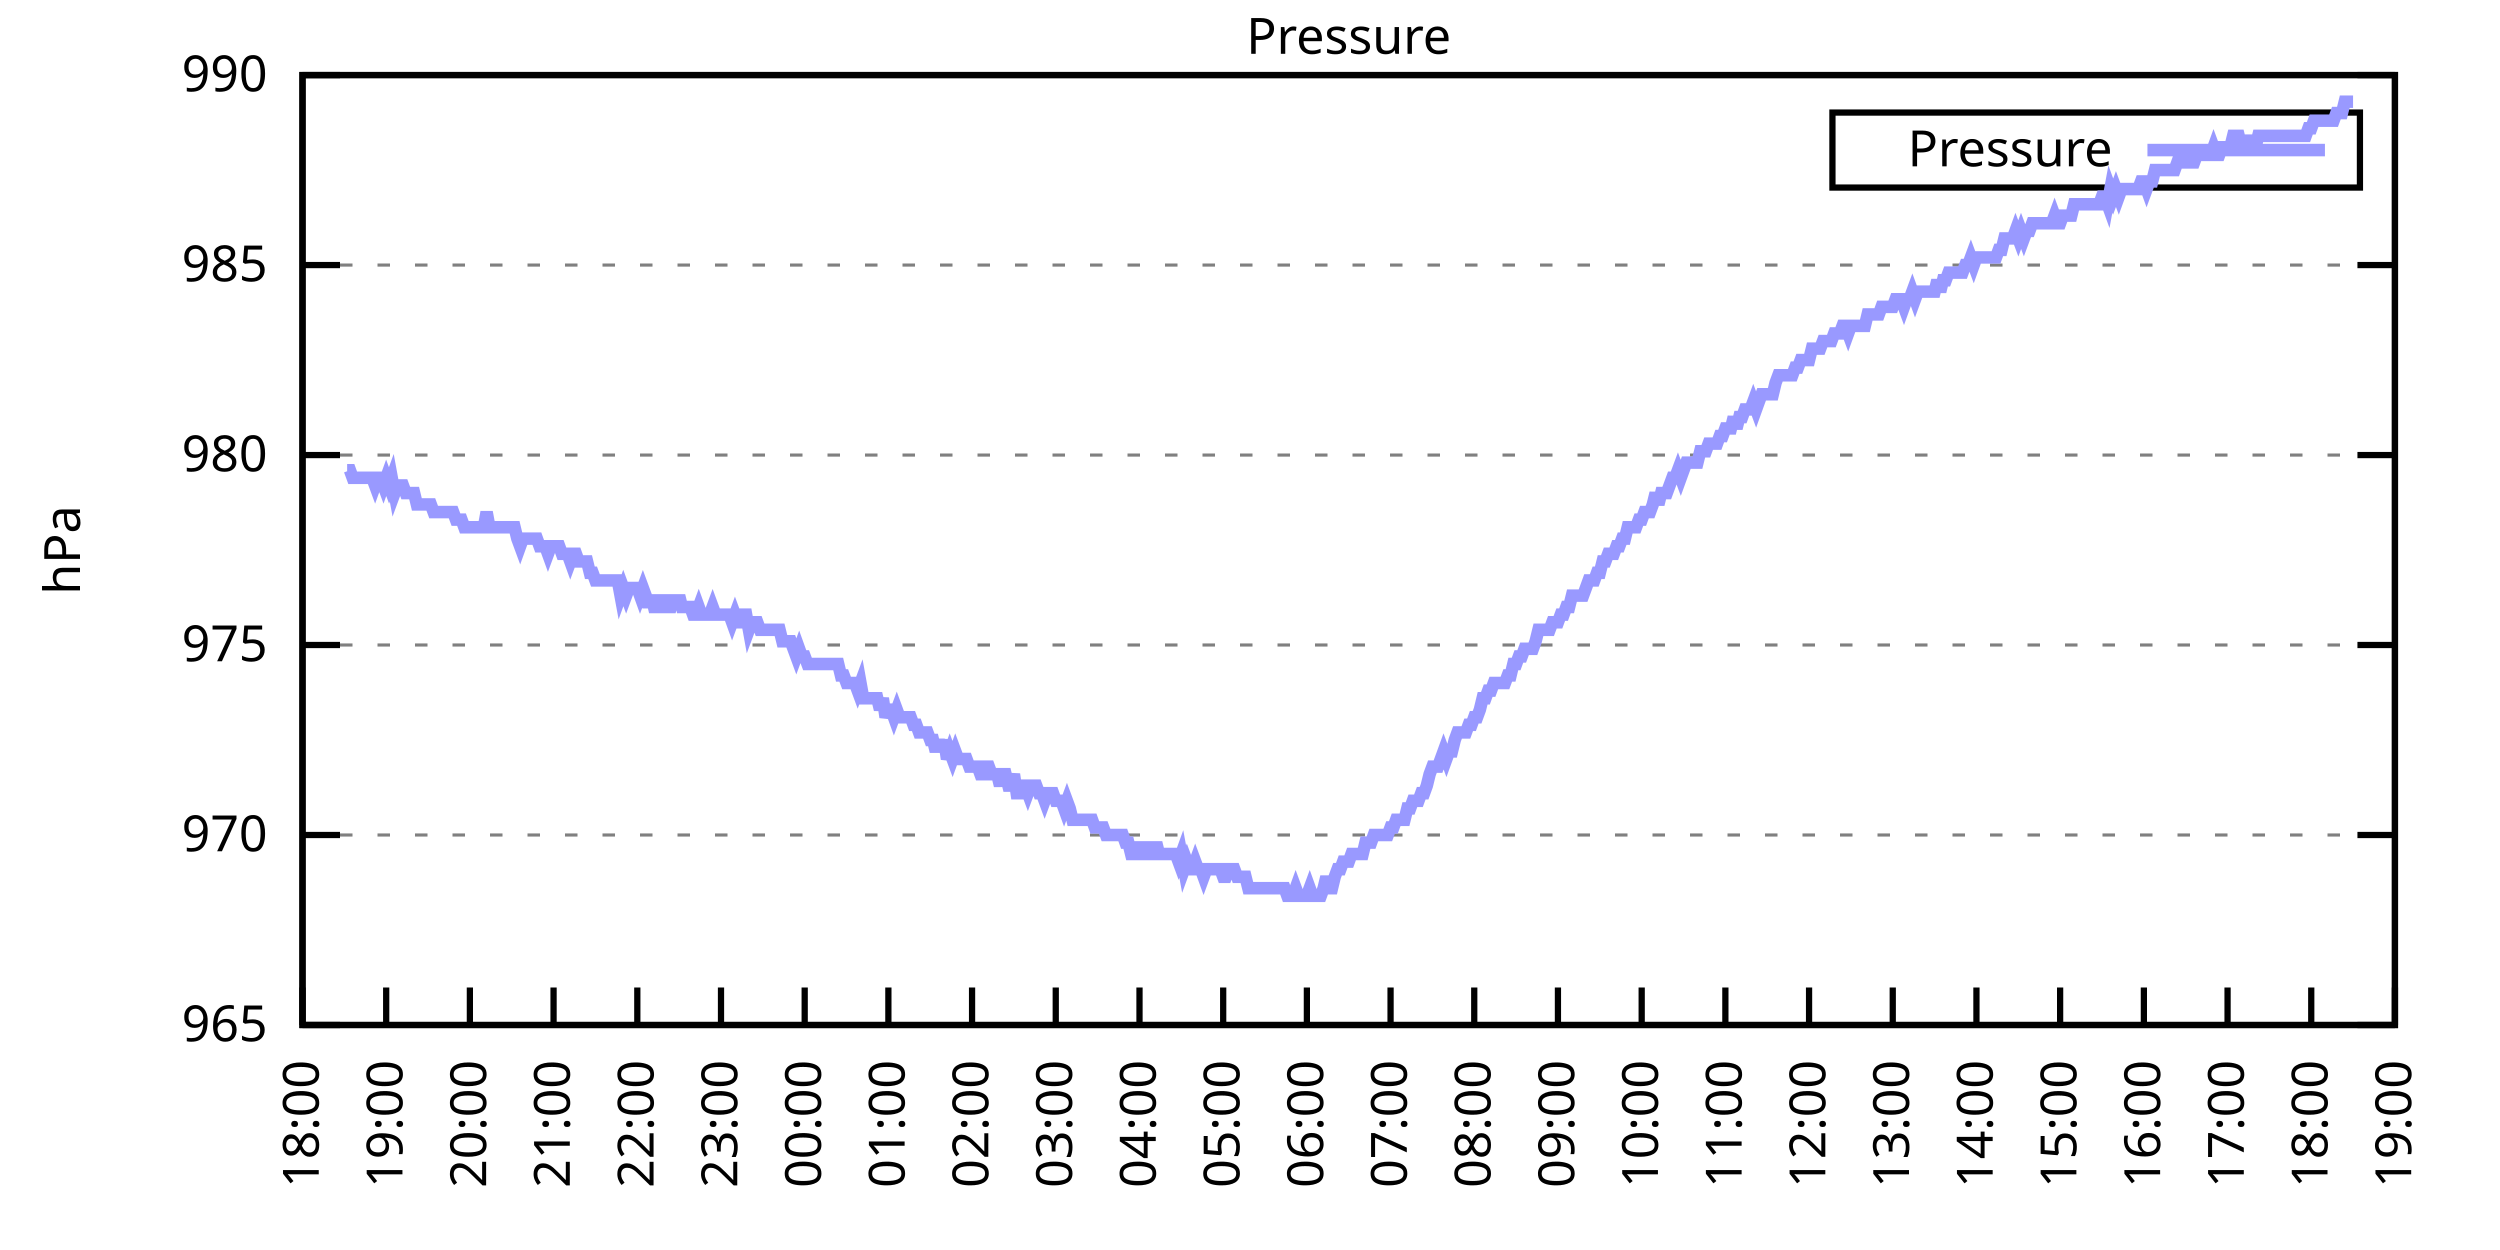
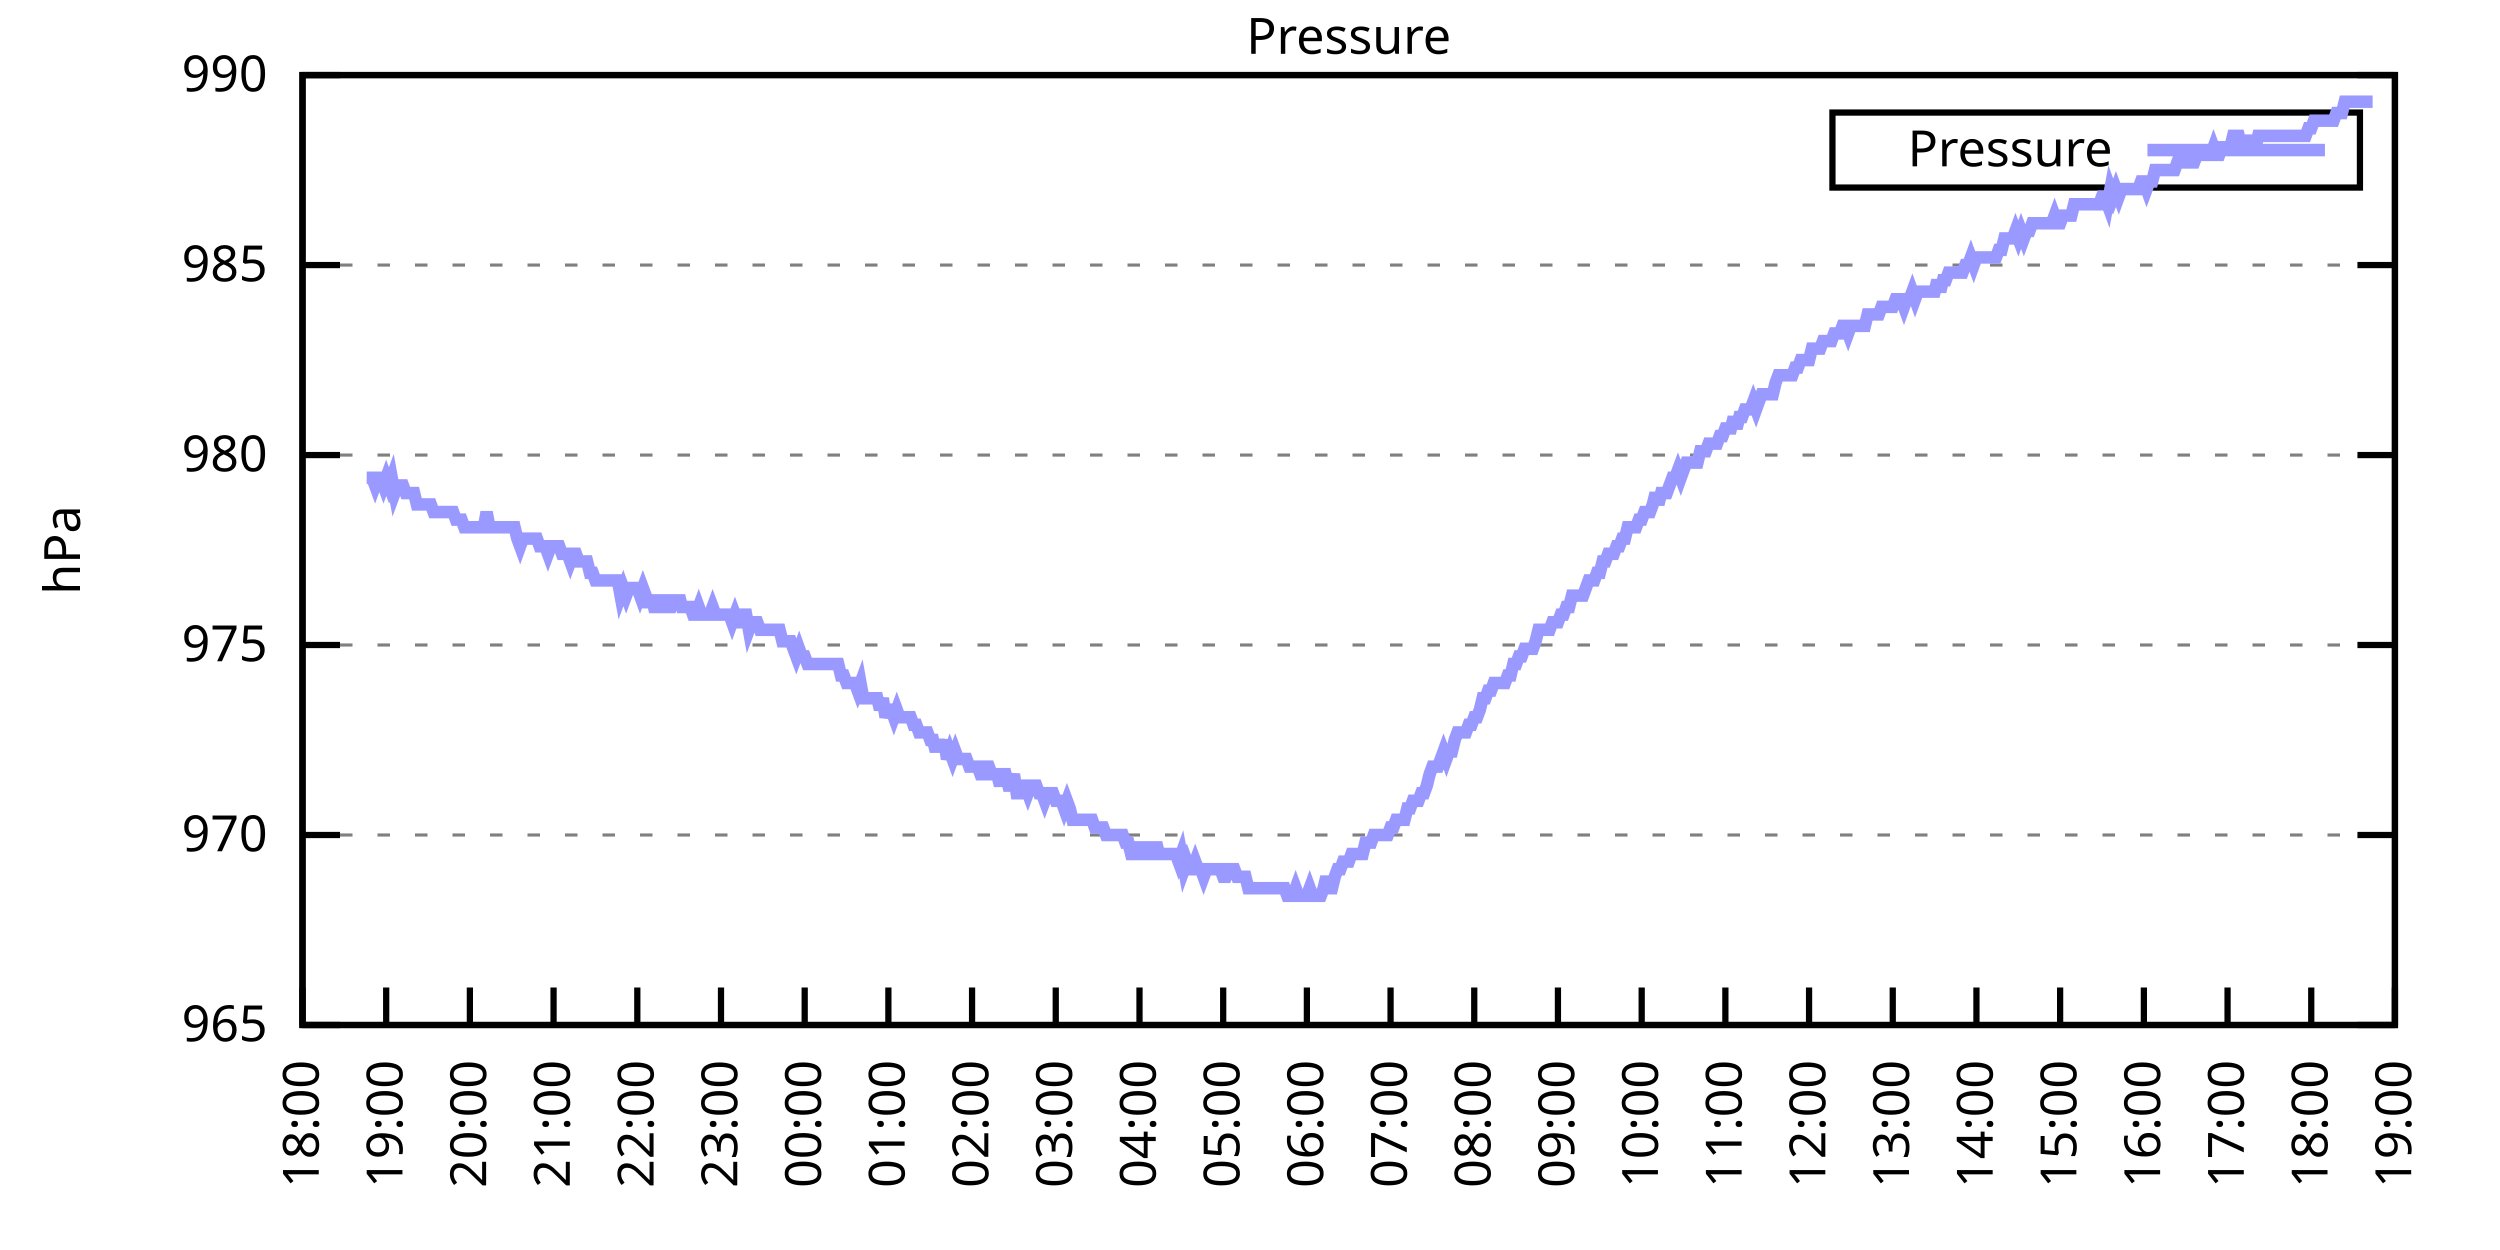
<svg xmlns="http://www.w3.org/2000/svg" xmlns:xlink="http://www.w3.org/1999/xlink" width="400" height="200" viewBox="0 0 400 200">
  <g id="gnuplot_canvas">
    <rect x="0" y="0" width="400" height="200" fill="none" />
    <defs>
      <circle id="gpDot" r="0.5" stroke-width="0.5" stroke="currentColor" />
      <path id="gpPt0" stroke-width="0.333" stroke="currentColor" d="M-1,0 h2 M0,-1 v2" />
      <path id="gpPt1" stroke-width="0.333" stroke="currentColor" d="M-1,-1 L1,1 M1,-1 L-1,1" />
      <path id="gpPt2" stroke-width="0.333" stroke="currentColor" d="M-1,0 L1,0 M0,-1 L0,1 M-1,-1 L1,1 M-1,1 L1,-1" />
      <rect id="gpPt3" stroke-width="0.333" stroke="currentColor" x="-1" y="-1" width="2" height="2" />
      <rect id="gpPt4" stroke-width="0.333" stroke="currentColor" fill="currentColor" x="-1" y="-1" width="2" height="2" />
      <circle id="gpPt5" stroke-width="0.333" stroke="currentColor" cx="0" cy="0" r="1" />
      <use xlink:href="#gpPt5" id="gpPt6" fill="currentColor" stroke="none" />
      <path id="gpPt7" stroke-width="0.333" stroke="currentColor" d="M0,-1.33 L-1.33,0.67 L1.33,0.67 z" />
      <use xlink:href="#gpPt7" id="gpPt8" fill="currentColor" stroke="none" />
      <use xlink:href="#gpPt7" id="gpPt9" stroke="currentColor" transform="rotate(180)" />
      <use xlink:href="#gpPt9" id="gpPt10" fill="currentColor" stroke="none" />
      <use xlink:href="#gpPt3" id="gpPt11" stroke="currentColor" transform="rotate(45)" />
      <use xlink:href="#gpPt11" id="gpPt12" fill="currentColor" stroke="none" />
      <path id="gpPt13" stroke-width="0.333" stroke="currentColor" d="M0,1.330 L1.265,0.411 L0.782,-1.067 L-0.782,-1.076 L-1.265,0.411 z" />
      <use xlink:href="#gpPt13" id="gpPt14" fill="currentColor" stroke="none" />
      <filter id="textbox" filterUnits="objectBoundingBox" x="0" y="0" height="1" width="1">
        <feFlood flood-color="white" flood-opacity="1" result="bgnd" />
        <feComposite in="SourceGraphic" in2="bgnd" operator="atop" />
      </filter>
      <filter id="greybox" filterUnits="objectBoundingBox" x="0" y="0" height="1" width="1">
        <feFlood flood-color="lightgrey" flood-opacity="1" result="grey" />
        <feComposite in="SourceGraphic" in2="grey" operator="atop" />
      </filter>
    </defs>
    <g fill="none" color="white" stroke="currentColor" stroke-width="1.00" stroke-linecap="butt" stroke-linejoin="miter">
</g>
    <g fill="none" color="black" stroke="currentColor" stroke-width="1.00" stroke-linecap="butt" stroke-linejoin="miter">
      <g stroke="none" shape-rendering="crispEdges">
        <polygon fill="rgb(255, 255, 255)" points="48.40,164.00 383.18,164.00 383.18,12.02 48.40,12.02 " />
      </g>
    </g>
    <g fill="none" color="black" stroke="currentColor" stroke-width="1.00" stroke-linecap="butt" stroke-linejoin="miter">
</g>
    <g fill="none" color="black" stroke="black" stroke-width="0.50" stroke-linecap="butt" stroke-linejoin="miter">
</g>
    <g fill="none" color="gray" stroke="currentColor" stroke-width="0.50" stroke-linecap="butt" stroke-linejoin="miter">
      <path stroke="gray" stroke-dasharray="2,4" class="gridline" d="M48.40,164.00 L383.19,164.00  " />
    </g>
    <g fill="none" color="gray" stroke="gray" stroke-width="1.00" stroke-linecap="butt" stroke-linejoin="miter">
</g>
    <g fill="none" color="black" stroke="currentColor" stroke-width="1.00" stroke-linecap="butt" stroke-linejoin="miter">
      <path stroke="black" d="M48.40,164.00 L54.40,164.00 M383.19,164.00 L377.19,164.00  " />
      <g transform="translate(42.80,166.60)" stroke="none" fill="black" font-family="Sans" font-size="8.00" text-anchor="end">
        <text>
          <tspan font-family="Sans"> 965</tspan>
        </text>
      </g>
    </g>
    <g fill="none" color="black" stroke="currentColor" stroke-width="1.00" stroke-linecap="butt" stroke-linejoin="miter">
</g>
    <g fill="none" color="black" stroke="black" stroke-width="0.50" stroke-linecap="butt" stroke-linejoin="miter">
</g>
    <g fill="none" color="gray" stroke="currentColor" stroke-width="0.50" stroke-linecap="butt" stroke-linejoin="miter">
      <path stroke="gray" stroke-dasharray="2,4" class="gridline" d="M48.40,133.60 L383.19,133.60  " />
    </g>
    <g fill="none" color="gray" stroke="gray" stroke-width="1.00" stroke-linecap="butt" stroke-linejoin="miter">
</g>
    <g fill="none" color="black" stroke="currentColor" stroke-width="1.00" stroke-linecap="butt" stroke-linejoin="miter">
      <path stroke="black" d="M48.40,133.60 L54.40,133.60 M383.19,133.60 L377.19,133.60  " />
      <g transform="translate(42.80,136.20)" stroke="none" fill="black" font-family="Sans" font-size="8.00" text-anchor="end">
        <text>
          <tspan font-family="Sans"> 970</tspan>
        </text>
      </g>
    </g>
    <g fill="none" color="black" stroke="currentColor" stroke-width="1.00" stroke-linecap="butt" stroke-linejoin="miter">
</g>
    <g fill="none" color="black" stroke="black" stroke-width="0.50" stroke-linecap="butt" stroke-linejoin="miter">
</g>
    <g fill="none" color="gray" stroke="currentColor" stroke-width="0.50" stroke-linecap="butt" stroke-linejoin="miter">
      <path stroke="gray" stroke-dasharray="2,4" class="gridline" d="M48.40,103.20 L383.19,103.20  " />
    </g>
    <g fill="none" color="gray" stroke="gray" stroke-width="1.00" stroke-linecap="butt" stroke-linejoin="miter">
</g>
    <g fill="none" color="black" stroke="currentColor" stroke-width="1.00" stroke-linecap="butt" stroke-linejoin="miter">
      <path stroke="black" d="M48.40,103.20 L54.40,103.20 M383.19,103.20 L377.19,103.20  " />
      <g transform="translate(42.80,105.80)" stroke="none" fill="black" font-family="Sans" font-size="8.00" text-anchor="end">
        <text>
          <tspan font-family="Sans"> 975</tspan>
        </text>
      </g>
    </g>
    <g fill="none" color="black" stroke="currentColor" stroke-width="1.00" stroke-linecap="butt" stroke-linejoin="miter">
</g>
    <g fill="none" color="black" stroke="black" stroke-width="0.50" stroke-linecap="butt" stroke-linejoin="miter">
</g>
    <g fill="none" color="gray" stroke="currentColor" stroke-width="0.50" stroke-linecap="butt" stroke-linejoin="miter">
      <path stroke="gray" stroke-dasharray="2,4" class="gridline" d="M48.40,72.81 L383.19,72.81  " />
    </g>
    <g fill="none" color="gray" stroke="gray" stroke-width="1.00" stroke-linecap="butt" stroke-linejoin="miter">
</g>
    <g fill="none" color="black" stroke="currentColor" stroke-width="1.00" stroke-linecap="butt" stroke-linejoin="miter">
      <path stroke="black" d="M48.40,72.81 L54.40,72.81 M383.19,72.81 L377.19,72.81  " />
      <g transform="translate(42.80,75.41)" stroke="none" fill="black" font-family="Sans" font-size="8.00" text-anchor="end">
        <text>
          <tspan font-family="Sans"> 980</tspan>
        </text>
      </g>
    </g>
    <g fill="none" color="black" stroke="currentColor" stroke-width="1.00" stroke-linecap="butt" stroke-linejoin="miter">
</g>
    <g fill="none" color="black" stroke="black" stroke-width="0.50" stroke-linecap="butt" stroke-linejoin="miter">
</g>
    <g fill="none" color="gray" stroke="currentColor" stroke-width="0.50" stroke-linecap="butt" stroke-linejoin="miter">
      <path stroke="gray" stroke-dasharray="2,4" class="gridline" d="M48.40,42.41 L383.19,42.41  " />
    </g>
    <g fill="none" color="gray" stroke="gray" stroke-width="1.00" stroke-linecap="butt" stroke-linejoin="miter">
</g>
    <g fill="none" color="black" stroke="currentColor" stroke-width="1.00" stroke-linecap="butt" stroke-linejoin="miter">
      <path stroke="black" d="M48.40,42.41 L54.40,42.41 M383.19,42.41 L377.19,42.41  " />
      <g transform="translate(42.80,45.01)" stroke="none" fill="black" font-family="Sans" font-size="8.00" text-anchor="end">
        <text>
          <tspan font-family="Sans"> 985</tspan>
        </text>
      </g>
    </g>
    <g fill="none" color="black" stroke="currentColor" stroke-width="1.00" stroke-linecap="butt" stroke-linejoin="miter">
</g>
    <g fill="none" color="black" stroke="black" stroke-width="0.50" stroke-linecap="butt" stroke-linejoin="miter">
</g>
    <g fill="none" color="gray" stroke="currentColor" stroke-width="0.50" stroke-linecap="butt" stroke-linejoin="miter">
      <path stroke="gray" stroke-dasharray="2,4" class="gridline" d="M48.40,12.01 L383.19,12.01  " />
    </g>
    <g fill="none" color="gray" stroke="gray" stroke-width="1.00" stroke-linecap="butt" stroke-linejoin="miter">
</g>
    <g fill="none" color="black" stroke="currentColor" stroke-width="1.00" stroke-linecap="butt" stroke-linejoin="miter">
      <path stroke="black" d="M48.40,12.01 L54.40,12.01 M383.19,12.01 L377.19,12.01  " />
      <g transform="translate(42.80,14.61)" stroke="none" fill="black" font-family="Sans" font-size="8.00" text-anchor="end">
        <text>
          <tspan font-family="Sans"> 990</tspan>
        </text>
      </g>
    </g>
    <g fill="none" color="black" stroke="currentColor" stroke-width="1.00" stroke-linecap="butt" stroke-linejoin="miter">
      <path stroke="black" d="M48.40,164.00 L48.40,158.00  " />
      <g transform="translate(51.00,169.60) rotate(270.00)" stroke="none" fill="black" font-family="Sans" font-size="8.00" text-anchor="end">
        <text>
          <tspan font-family="Sans">18:00</tspan>
        </text>
      </g>
    </g>
    <g fill="none" color="black" stroke="currentColor" stroke-width="1.00" stroke-linecap="butt" stroke-linejoin="miter">
      <path stroke="black" d="M61.79,164.00 L61.79,158.00  " />
      <g transform="translate(64.39,169.60) rotate(270.00)" stroke="none" fill="black" font-family="Sans" font-size="8.00" text-anchor="end">
        <text>
          <tspan font-family="Sans">19:00</tspan>
        </text>
      </g>
    </g>
    <g fill="none" color="black" stroke="currentColor" stroke-width="1.00" stroke-linecap="butt" stroke-linejoin="miter">
      <path stroke="black" d="M75.18,164.00 L75.18,158.00  " />
      <g transform="translate(77.78,169.60) rotate(270.00)" stroke="none" fill="black" font-family="Sans" font-size="8.00" text-anchor="end">
        <text>
          <tspan font-family="Sans">20:00</tspan>
        </text>
      </g>
    </g>
    <g fill="none" color="black" stroke="currentColor" stroke-width="1.00" stroke-linecap="butt" stroke-linejoin="miter">
      <path stroke="black" d="M88.57,164.00 L88.57,158.00  " />
      <g transform="translate(91.17,169.60) rotate(270.00)" stroke="none" fill="black" font-family="Sans" font-size="8.00" text-anchor="end">
        <text>
          <tspan font-family="Sans">21:00</tspan>
        </text>
      </g>
    </g>
    <g fill="none" color="black" stroke="currentColor" stroke-width="1.00" stroke-linecap="butt" stroke-linejoin="miter">
      <path stroke="black" d="M101.97,164.00 L101.97,158.00  " />
      <g transform="translate(104.57,169.60) rotate(270.00)" stroke="none" fill="black" font-family="Sans" font-size="8.00" text-anchor="end">
        <text>
          <tspan font-family="Sans">22:00</tspan>
        </text>
      </g>
    </g>
    <g fill="none" color="black" stroke="currentColor" stroke-width="1.00" stroke-linecap="butt" stroke-linejoin="miter">
      <path stroke="black" d="M115.36,164.00 L115.36,158.00  " />
      <g transform="translate(117.96,169.60) rotate(270.00)" stroke="none" fill="black" font-family="Sans" font-size="8.00" text-anchor="end">
        <text>
          <tspan font-family="Sans">23:00</tspan>
        </text>
      </g>
    </g>
    <g fill="none" color="black" stroke="currentColor" stroke-width="1.00" stroke-linecap="butt" stroke-linejoin="miter">
      <path stroke="black" d="M128.75,164.00 L128.75,158.00  " />
      <g transform="translate(131.35,169.60) rotate(270.00)" stroke="none" fill="black" font-family="Sans" font-size="8.00" text-anchor="end">
        <text>
          <tspan font-family="Sans">00:00</tspan>
        </text>
      </g>
    </g>
    <g fill="none" color="black" stroke="currentColor" stroke-width="1.00" stroke-linecap="butt" stroke-linejoin="miter">
      <path stroke="black" d="M142.14,164.00 L142.14,158.00  " />
      <g transform="translate(144.74,169.60) rotate(270.00)" stroke="none" fill="black" font-family="Sans" font-size="8.00" text-anchor="end">
        <text>
          <tspan font-family="Sans">01:00</tspan>
        </text>
      </g>
    </g>
    <g fill="none" color="black" stroke="currentColor" stroke-width="1.00" stroke-linecap="butt" stroke-linejoin="miter">
      <path stroke="black" d="M155.53,164.00 L155.53,158.00  " />
      <g transform="translate(158.13,169.60) rotate(270.00)" stroke="none" fill="black" font-family="Sans" font-size="8.00" text-anchor="end">
        <text>
          <tspan font-family="Sans">02:00</tspan>
        </text>
      </g>
    </g>
    <g fill="none" color="black" stroke="currentColor" stroke-width="1.00" stroke-linecap="butt" stroke-linejoin="miter">
      <path stroke="black" d="M168.92,164.00 L168.92,158.00  " />
      <g transform="translate(171.52,169.60) rotate(270.00)" stroke="none" fill="black" font-family="Sans" font-size="8.00" text-anchor="end">
        <text>
          <tspan font-family="Sans">03:00</tspan>
        </text>
      </g>
    </g>
    <g fill="none" color="black" stroke="currentColor" stroke-width="1.00" stroke-linecap="butt" stroke-linejoin="miter">
      <path stroke="black" d="M182.32,164.00 L182.32,158.00  " />
      <g transform="translate(184.92,169.60) rotate(270.00)" stroke="none" fill="black" font-family="Sans" font-size="8.00" text-anchor="end">
        <text>
          <tspan font-family="Sans">04:00</tspan>
        </text>
      </g>
    </g>
    <g fill="none" color="black" stroke="currentColor" stroke-width="1.00" stroke-linecap="butt" stroke-linejoin="miter">
      <path stroke="black" d="M195.71,164.00 L195.71,158.00  " />
      <g transform="translate(198.31,169.60) rotate(270.00)" stroke="none" fill="black" font-family="Sans" font-size="8.00" text-anchor="end">
        <text>
          <tspan font-family="Sans">05:00</tspan>
        </text>
      </g>
    </g>
    <g fill="none" color="black" stroke="currentColor" stroke-width="1.00" stroke-linecap="butt" stroke-linejoin="miter">
      <path stroke="black" d="M209.10,164.00 L209.10,158.00  " />
      <g transform="translate(211.70,169.60) rotate(270.00)" stroke="none" fill="black" font-family="Sans" font-size="8.00" text-anchor="end">
        <text>
          <tspan font-family="Sans">06:00</tspan>
        </text>
      </g>
    </g>
    <g fill="none" color="black" stroke="currentColor" stroke-width="1.00" stroke-linecap="butt" stroke-linejoin="miter">
      <path stroke="black" d="M222.49,164.00 L222.49,158.00  " />
      <g transform="translate(225.09,169.60) rotate(270.00)" stroke="none" fill="black" font-family="Sans" font-size="8.00" text-anchor="end">
        <text>
          <tspan font-family="Sans">07:00</tspan>
        </text>
      </g>
    </g>
    <g fill="none" color="black" stroke="currentColor" stroke-width="1.00" stroke-linecap="butt" stroke-linejoin="miter">
      <path stroke="black" d="M235.88,164.00 L235.88,158.00  " />
      <g transform="translate(238.48,169.60) rotate(270.00)" stroke="none" fill="black" font-family="Sans" font-size="8.00" text-anchor="end">
        <text>
          <tspan font-family="Sans">08:00</tspan>
        </text>
      </g>
    </g>
    <g fill="none" color="black" stroke="currentColor" stroke-width="1.00" stroke-linecap="butt" stroke-linejoin="miter">
      <path stroke="black" d="M249.27,164.00 L249.27,158.00  " />
      <g transform="translate(251.87,169.60) rotate(270.00)" stroke="none" fill="black" font-family="Sans" font-size="8.00" text-anchor="end">
        <text>
          <tspan font-family="Sans">09:00</tspan>
        </text>
      </g>
    </g>
    <g fill="none" color="black" stroke="currentColor" stroke-width="1.00" stroke-linecap="butt" stroke-linejoin="miter">
      <path stroke="black" d="M262.67,164.00 L262.67,158.00  " />
      <g transform="translate(265.27,169.60) rotate(270.00)" stroke="none" fill="black" font-family="Sans" font-size="8.00" text-anchor="end">
        <text>
          <tspan font-family="Sans">10:00</tspan>
        </text>
      </g>
    </g>
    <g fill="none" color="black" stroke="currentColor" stroke-width="1.00" stroke-linecap="butt" stroke-linejoin="miter">
      <path stroke="black" d="M276.06,164.00 L276.06,158.00  " />
      <g transform="translate(278.66,169.60) rotate(270.00)" stroke="none" fill="black" font-family="Sans" font-size="8.00" text-anchor="end">
        <text>
          <tspan font-family="Sans">11:00</tspan>
        </text>
      </g>
    </g>
    <g fill="none" color="black" stroke="currentColor" stroke-width="1.00" stroke-linecap="butt" stroke-linejoin="miter">
      <path stroke="black" d="M289.45,164.00 L289.45,158.00  " />
      <g transform="translate(292.05,169.60) rotate(270.00)" stroke="none" fill="black" font-family="Sans" font-size="8.00" text-anchor="end">
        <text>
          <tspan font-family="Sans">12:00</tspan>
        </text>
      </g>
    </g>
    <g fill="none" color="black" stroke="currentColor" stroke-width="1.00" stroke-linecap="butt" stroke-linejoin="miter">
      <path stroke="black" d="M302.84,164.00 L302.84,158.00  " />
      <g transform="translate(305.44,169.60) rotate(270.00)" stroke="none" fill="black" font-family="Sans" font-size="8.00" text-anchor="end">
        <text>
          <tspan font-family="Sans">13:00</tspan>
        </text>
      </g>
    </g>
    <g fill="none" color="black" stroke="currentColor" stroke-width="1.00" stroke-linecap="butt" stroke-linejoin="miter">
      <path stroke="black" d="M316.23,164.00 L316.23,158.00  " />
      <g transform="translate(318.83,169.60) rotate(270.00)" stroke="none" fill="black" font-family="Sans" font-size="8.00" text-anchor="end">
        <text>
          <tspan font-family="Sans">14:00</tspan>
        </text>
      </g>
    </g>
    <g fill="none" color="black" stroke="currentColor" stroke-width="1.00" stroke-linecap="butt" stroke-linejoin="miter">
      <path stroke="black" d="M329.62,164.00 L329.62,158.00  " />
      <g transform="translate(332.22,169.60) rotate(270.00)" stroke="none" fill="black" font-family="Sans" font-size="8.00" text-anchor="end">
        <text>
          <tspan font-family="Sans">15:00</tspan>
        </text>
      </g>
    </g>
    <g fill="none" color="black" stroke="currentColor" stroke-width="1.00" stroke-linecap="butt" stroke-linejoin="miter">
      <path stroke="black" d="M343.02,164.00 L343.02,158.00  " />
      <g transform="translate(345.62,169.60) rotate(270.00)" stroke="none" fill="black" font-family="Sans" font-size="8.00" text-anchor="end">
        <text>
          <tspan font-family="Sans">16:00</tspan>
        </text>
      </g>
    </g>
    <g fill="none" color="black" stroke="currentColor" stroke-width="1.00" stroke-linecap="butt" stroke-linejoin="miter">
      <path stroke="black" d="M356.41,164.00 L356.41,158.00  " />
      <g transform="translate(359.01,169.60) rotate(270.00)" stroke="none" fill="black" font-family="Sans" font-size="8.00" text-anchor="end">
        <text>
          <tspan font-family="Sans">17:00</tspan>
        </text>
      </g>
    </g>
    <g fill="none" color="black" stroke="currentColor" stroke-width="1.00" stroke-linecap="butt" stroke-linejoin="miter">
      <path stroke="black" d="M369.80,164.00 L369.80,158.00  " />
      <g transform="translate(372.40,169.60) rotate(270.00)" stroke="none" fill="black" font-family="Sans" font-size="8.00" text-anchor="end">
        <text>
          <tspan font-family="Sans">18:00</tspan>
        </text>
      </g>
    </g>
    <g fill="none" color="black" stroke="currentColor" stroke-width="1.00" stroke-linecap="butt" stroke-linejoin="miter">
      <path stroke="black" d="M383.19,164.00 L383.19,158.00  " />
      <g transform="translate(385.79,169.60) rotate(270.00)" stroke="none" fill="black" font-family="Sans" font-size="8.00" text-anchor="end">
        <text>
          <tspan font-family="Sans">19:00</tspan>
        </text>
      </g>
    </g>
    <g fill="none" color="black" stroke="currentColor" stroke-width="1.00" stroke-linecap="butt" stroke-linejoin="miter">
</g>
    <g fill="none" color="black" stroke="currentColor" stroke-width="1.00" stroke-linecap="butt" stroke-linejoin="miter">
      <path stroke="black" d="M48.40,12.01 L48.40,164.00 L383.19,164.00 L383.19,12.01 L48.40,12.01 Z  " />
    </g>
    <g fill="none" color="black" stroke="currentColor" stroke-width="1.00" stroke-linecap="butt" stroke-linejoin="miter">
</g>
    <g fill="none" color="black" stroke="currentColor" stroke-width="1.00" stroke-linecap="butt" stroke-linejoin="miter">
      <path stroke="black" d="M293.19,30.01 L293.19,18.01 L377.59,18.01 L377.59,30.01 L293.19,30.01 Z  " />
    </g>
    <g id="Pressure_plot_1">
      <g fill="none" color="white" stroke="black" stroke-width="2.00" stroke-linecap="butt" stroke-linejoin="miter">
</g>
      <g fill="none" color="black" stroke="currentColor" stroke-width="2.00" stroke-linecap="butt" stroke-linejoin="miter">
        <g transform="translate(337.99,26.61)" stroke="none" fill="black" font-family="Sans" font-size="8.00" text-anchor="end">
          <text>
            <tspan font-family="Sans">Pressure</tspan>
          </text>
        </g>
      </g>
      <g fill="none" color="black" stroke="currentColor" stroke-width="2.00" stroke-linecap="butt" stroke-linejoin="miter">
-         <path stroke="rgb(153, 153, 255)" d="M343.59,24.01 L371.99,24.01 M55.54,75.24 L55.99,75.24 L56.43,76.45 L56.88,76.45 L57.33,76.45 L57.77,76.45   L58.22,76.45 L58.67,76.45 L59.11,76.45 L59.56,76.45 L60.01,77.67 L60.45,76.45 L60.90,76.45 L61.35,77.67   L61.79,76.45 L62.24,77.67 L62.68,76.45 L63.13,78.89 L63.58,77.67 L64.02,77.67 L64.47,77.67 L64.92,78.89   L65.36,78.89 L65.81,78.89 L66.26,78.89 L66.70,80.71 L67.15,80.71 L67.59,80.71 L68.04,80.71 L68.49,80.71   L68.93,80.71 L69.38,81.93 L69.83,81.93 L70.27,81.93 L70.72,81.93 L71.17,81.93 L71.61,81.93 L72.06,81.93   L72.50,81.93 L72.95,83.14 L73.40,83.14 L73.84,83.14 L74.29,84.36 L74.74,84.36 L75.18,84.36 L75.63,84.36   L76.08,84.36 L76.52,84.36 L76.97,84.36 L77.42,84.36 L77.86,81.93 L78.31,84.36 L78.75,84.36 L79.20,84.36   L79.65,84.36 L80.09,84.36 L80.54,84.36 L80.99,84.36 L81.43,84.36 L81.88,84.36 L82.33,84.36 L82.77,86.18   L83.22,87.40 L83.66,86.18 L84.11,86.18 L84.56,86.18 L85.00,86.18 L85.45,86.18 L85.90,86.18 L86.34,87.40   L86.79,87.40 L87.24,87.40 L87.68,88.61 L88.13,87.40 L88.57,87.40 L89.02,87.40 L89.47,87.40 L89.91,88.61   L90.36,88.61 L90.81,88.61 L91.25,89.83 L91.70,88.61 L92.15,88.61 L92.59,89.83 L93.04,89.83 L93.49,89.83   L93.93,89.83 L94.38,91.65 L94.82,91.65 L95.27,92.87 L95.72,92.87 L96.16,92.87 L96.61,92.87 L97.06,92.87   L97.50,92.87 L97.95,92.87 L98.40,92.87 L98.84,92.87 L99.29,95.30 L99.73,94.08 L100.18,95.30 L100.63,94.08   L101.07,94.08 L101.52,94.08 L101.97,94.08 L102.41,95.30 L102.86,94.08 L103.31,95.30 L103.75,97.12 L104.20,95.30   L104.64,97.12 L105.09,97.12 L105.54,97.12 L105.98,95.30 L106.43,97.12 L106.88,97.12 L107.32,97.12 L107.77,95.30   L108.22,97.12 L108.66,95.30 L109.11,97.12 L109.55,97.12 L110.00,97.12 L110.45,97.12 L110.89,98.34 L111.34,98.34   L111.79,97.12 L112.23,98.34 L112.68,98.34 L113.13,98.34 L113.57,98.34 L114.02,97.12 L114.47,98.34 L114.91,98.34   L115.36,98.34 L115.80,98.34 L116.25,98.34 L116.70,98.34 L117.14,99.56 L117.59,98.34 L118.04,99.56 L118.48,99.56   L118.93,98.34 L119.38,98.34 L119.82,100.77 L120.27,99.56 L120.71,99.56 L121.16,99.56 L121.61,100.77 L122.05,100.77   L122.50,100.77 L122.95,100.77 L123.39,100.77 L123.84,100.77 L124.29,100.77 L124.73,100.77 L125.18,102.60 L125.62,102.60   L126.07,102.60 L126.52,102.60 L126.96,103.81 L127.41,105.03 L127.86,103.81 L128.30,105.03 L128.75,105.03 L129.20,106.24   L129.64,106.24 L130.09,106.24 L130.54,106.24 L130.98,106.24 L131.43,106.24 L131.87,106.24 L132.32,106.24 L132.77,106.24   L133.21,106.24 L133.66,106.24 L134.11,106.24 L134.55,108.07 L135.00,108.07 L135.45,109.28 L135.89,109.28 L136.34,109.28   L136.78,109.28 L137.23,110.50 L137.68,109.28 L138.12,111.72 L138.57,111.72 L139.02,111.72 L139.46,111.72 L139.91,111.72   L140.36,111.72 L140.80,113.54 L141.25,111.72 L141.69,114.76 L142.14,113.54 L142.59,113.54 L143.03,114.76 L143.48,113.54   L143.93,114.76 L144.37,114.76 L144.82,114.76 L145.27,114.76 L145.71,114.76 L146.16,115.97 L146.61,115.97 L147.05,117.19   L147.50,117.19 L147.94,117.19 L148.39,117.19 L148.84,118.40 L149.28,118.40 L149.73,120.23 L150.18,118.40 L150.62,120.23   L151.07,118.40 L151.52,121.44 L151.96,120.23 L152.41,121.44 L152.85,120.23 L153.30,121.44 L153.75,121.44 L154.19,121.44   L154.64,121.44 L155.09,122.66 L155.53,122.66 L155.98,122.66 L156.43,122.66 L156.87,123.87 L157.32,123.87 L157.76,122.66   L158.21,122.66 L158.66,123.87 L159.10,123.87 L159.55,123.87 L160.00,125.70 L160.44,123.87 L160.89,123.87 L161.34,125.70   L161.78,125.70 L162.23,123.87 L162.67,126.91 L163.12,126.91 L163.57,125.70 L164.01,125.70 L164.46,126.91 L164.91,125.70   L165.35,125.70 L165.80,125.70 L166.25,126.91 L166.69,126.91 L167.14,128.13 L167.59,126.91 L168.03,126.91 L168.48,126.91   L168.92,128.13 L169.37,128.13 L169.82,128.13 L170.26,129.35 L170.71,128.13 L171.16,129.35 L171.60,131.17 L172.05,131.17   L172.50,131.17 L172.94,131.17 L173.39,131.17 L173.83,131.17 L174.28,131.17 L174.73,131.17 L175.17,132.39 L175.62,132.39   L176.07,132.39 L176.51,132.39 L176.96,133.60 L177.41,133.60 L177.85,133.60 L178.30,133.60 L178.74,133.60 L179.19,133.60   L179.64,133.60 L180.08,134.82 L180.53,134.82 L180.98,136.64 L181.42,136.64 L181.87,134.82 L182.32,136.64 L182.76,136.64   L183.21,136.64 L183.66,134.82 L184.10,136.64 L184.55,136.64 L184.99,134.82 L185.44,136.64 L185.89,136.64 L186.33,136.64   L186.78,136.64 L187.23,136.64 L187.67,136.64 L188.12,136.64 L188.57,137.86 L189.01,136.64 L189.46,139.07 L189.90,137.86   L190.35,139.07 L190.80,139.07 L191.24,137.86 L191.69,139.07 L192.14,139.07 L192.58,140.29 L193.03,139.07 L193.48,139.07   L193.92,139.07 L194.37,139.07 L194.81,139.07 L195.26,139.07 L195.71,140.29 L196.15,140.29 L196.60,139.07 L197.05,139.07   L197.49,139.07 L197.94,140.29 L198.39,140.29 L198.83,140.29 L199.28,140.29 L199.73,142.11 L200.17,142.11 L200.62,142.11   L201.06,142.11 L201.51,142.11 L201.96,142.11 L202.40,142.11 L202.85,142.11 L203.30,142.11 L203.74,142.11 L204.19,142.11   L204.64,142.11 L205.08,142.11 L205.53,142.11 L205.97,143.33 L206.42,143.33 L206.87,143.33 L207.31,142.11 L207.76,143.33   L208.21,143.33 L208.65,143.33 L209.10,143.33 L209.55,142.11 L209.99,143.33 L210.44,143.33 L210.88,143.33 L211.33,143.33   L211.78,142.11 L212.22,140.29 L212.67,142.11 L213.12,142.11 L213.56,140.29 L214.01,139.07 L214.46,139.07 L214.90,137.86   L215.35,137.86 L215.80,137.86 L216.24,136.64 L216.69,136.64 L217.13,136.64 L217.58,136.64 L218.03,136.64 L218.47,134.82   L218.92,134.82 L219.37,134.82 L219.81,133.60 L220.26,133.60 L220.71,133.60 L221.15,133.60 L221.60,133.60 L222.04,133.60   L222.49,132.39 L222.94,132.39 L223.38,131.17 L223.83,131.17 L224.28,131.17 L224.72,131.17 L225.17,129.35 L225.62,129.35   L226.06,128.13 L226.51,128.13 L226.95,128.13 L227.40,126.91 L227.85,126.91 L228.29,125.70 L228.74,123.87 L229.19,122.66   L229.63,122.66 L230.08,122.66 L230.53,121.44 L230.97,120.23 L231.42,121.44 L231.86,120.23 L232.31,120.23 L232.76,118.40   L233.20,117.19 L233.65,117.19 L234.10,117.19 L234.54,117.19 L234.99,115.97 L235.44,115.97 L235.88,114.76 L236.33,114.76   L236.78,113.54 L237.22,111.72 L237.67,111.72 L238.11,110.50 L238.56,110.50 L239.01,109.28 L239.45,109.28 L239.90,109.28   L240.35,109.28 L240.79,109.28 L241.24,108.07 L241.69,108.07 L242.13,106.24 L242.58,106.24 L243.02,105.03 L243.47,105.03   L243.92,103.81 L244.36,103.81 L244.81,103.81 L245.26,103.81 L245.70,102.60 L246.15,100.77 L246.60,100.77 L247.04,100.77   L247.49,100.77 L247.93,100.77 L248.38,99.56 L248.83,99.56 L249.27,99.56 L249.72,98.34 L250.17,98.34 L250.61,97.12   L251.06,97.12 L251.51,95.30 L251.95,95.30 L252.40,95.30 L252.85,95.30 L253.29,95.30 L253.74,94.08 L254.18,92.87   L254.63,92.87 L255.08,92.87 L255.52,91.65 L255.97,91.65 L256.42,89.83 L256.86,89.83 L257.31,88.61 L257.76,88.61   L258.20,88.61 L258.65,87.40 L259.09,87.40 L259.54,86.18 L259.99,86.18 L260.43,84.36 L260.88,84.36 L261.33,84.36   L261.77,84.36 L262.22,83.14 L262.67,83.14 L263.11,81.93 L263.56,81.93 L264.00,81.93 L264.45,80.71 L264.90,78.89   L265.34,80.71 L265.79,78.89 L266.24,78.89 L266.68,78.89 L267.13,77.67 L267.58,76.45 L268.02,76.45 L268.47,75.24   L268.92,76.45 L269.36,75.24 L269.81,74.02 L270.25,74.02 L270.70,74.02 L271.15,74.02 L271.59,74.02 L272.04,72.20   L272.49,72.20 L272.93,72.20 L273.38,70.98 L273.83,70.98 L274.27,70.98 L274.72,70.98 L275.16,69.77 L275.61,69.77   L276.06,68.55 L276.50,68.55 L276.95,68.55 L277.40,66.73 L277.84,68.55 L278.29,66.73 L278.74,66.73 L279.18,65.51   L279.63,65.51 L280.07,65.51 L280.52,64.29 L280.97,65.51 L281.41,64.29 L281.86,63.08 L282.31,63.08 L282.75,63.08   L283.20,63.08 L283.65,63.08 L284.09,61.25 L284.54,60.04 L284.98,60.04 L285.43,60.04 L285.88,60.04 L286.32,60.04   L286.77,60.04 L287.22,58.82 L287.66,58.82 L288.11,57.61 L288.56,57.61 L289.00,57.61 L289.45,57.61 L289.90,55.78   L290.34,55.78 L290.79,55.78 L291.23,55.78 L291.68,54.57 L292.13,54.57 L292.57,54.57 L293.02,54.57 L293.47,53.35   L293.91,53.35 L294.36,53.35 L294.81,52.14 L295.25,52.14 L295.70,53.35 L296.14,52.14 L296.59,52.14 L297.04,52.14   L297.48,52.14 L297.93,52.14 L298.38,52.14 L298.82,50.31 L299.27,50.31 L299.72,50.31 L300.16,50.31 L300.61,50.31   L301.05,49.10 L301.50,49.10 L301.95,49.10 L302.39,49.10 L302.84,49.10 L303.29,47.88 L303.73,47.88 L304.18,47.88   L304.63,49.10 L305.07,47.88 L305.52,47.88 L305.97,46.66 L306.41,47.88 L306.86,46.66 L307.30,46.66 L307.75,46.66   L308.20,46.66 L308.64,46.66 L309.09,46.66 L309.54,46.66 L309.98,44.84 L310.43,46.66 L310.88,44.84 L311.32,44.84   L311.77,43.62 L312.21,43.62 L312.66,43.62 L313.11,43.62 L313.55,43.62 L314.00,43.62 L314.45,42.41 L314.89,42.41   L315.34,41.19 L315.79,42.41 L316.23,41.19 L316.68,41.19 L317.12,41.19 L317.57,41.19 L318.02,41.19 L318.46,41.19   L318.91,41.19 L319.36,41.19 L319.80,39.98 L320.25,39.98 L320.70,38.15 L321.14,38.15 L321.59,38.15 L322.04,38.15   L322.48,36.94 L322.93,38.15 L323.37,36.94 L323.82,38.15 L324.27,36.94 L324.71,36.94 L325.16,35.72 L325.61,35.72   L326.05,35.72 L326.50,35.72 L326.95,35.72 L327.39,35.72 L327.84,35.72 L328.28,35.72 L328.73,34.50 L329.18,35.72   L329.62,35.72 L330.07,34.50 L330.52,34.50 L330.96,34.50 L331.41,34.50 L331.86,32.68 L332.30,32.68 L332.75,32.68   L333.19,32.68 L333.64,32.68 L334.09,32.68 L334.53,32.68 L334.98,32.68 L335.43,32.68 L335.87,32.68 L336.32,31.46   L336.77,31.46 L337.21,32.68 L337.66,30.25 L338.10,31.46 L338.55,30.25 L339.00,31.46 L339.44,30.25 L339.89,30.25   L340.34,30.25 L340.78,30.25 L341.23,30.25 L341.68,30.25 L342.12,30.25 L342.57,29.03 L343.02,29.03 L343.46,30.25   L343.91,29.03 L344.35,29.03 L344.80,27.21 L345.25,27.21 L345.69,27.21 L346.14,27.21 L346.59,27.21 L347.03,27.21   L347.48,27.21 L347.93,27.21 L348.37,25.99 L348.82,25.99 L349.26,25.99 L349.71,25.99 L350.16,25.99 L350.60,25.99   L351.05,25.99 L351.50,24.78 L351.94,24.78 L352.39,24.78 L352.84,24.78 L353.28,24.78 L353.73,24.78 L354.17,23.56   L354.62,24.78 L355.07,24.78 L355.51,23.56 L355.96,23.56 L356.41,23.56 L356.85,23.56 L357.30,21.74 L357.75,21.74   L358.19,21.74 L358.64,23.56 L359.09,21.74 L359.53,23.56 L359.98,23.56 L360.42,21.74 L360.87,23.56 L361.32,21.74   L361.76,21.74 L362.21,21.74 L362.66,21.74 L363.10,21.74 L363.55,21.74 L364.00,21.74 L364.44,21.74 L364.89,21.74   L365.33,21.74 L365.78,21.74 L366.23,21.74 L366.67,21.74 L367.12,21.74 L367.57,21.74 L368.01,21.74 L368.46,21.74   L368.91,21.74 L369.35,20.52 L369.80,20.52 L370.24,19.31 L370.69,19.31 L371.14,19.31 L371.58,19.31 L372.03,19.31   L372.48,19.31 L372.92,19.31 L373.37,19.31 L373.82,18.09 L374.26,18.09 L374.71,18.09 L375.16,16.27 L375.60,16.27   L376.05,16.27 L376.49,16.27  " />
+         <path stroke="rgb(153, 153, 255)" d="M343.59,24.01 L371.99,24.01 M58.67,76.45 L59.11,76.45 L59.56,76.45 L60.01,77.67 L60.45,76.45 L60.90,76.45   L61.35,77.67 L61.79,76.45 L62.24,77.67 L62.68,76.45 L63.13,78.89 L63.58,77.67 L64.02,77.67 L64.47,77.67   L64.92,78.89 L65.36,78.89 L65.81,78.89 L66.26,78.89 L66.70,80.71 L67.15,80.71 L67.59,80.71 L68.04,80.71   L68.49,80.71 L68.93,80.71 L69.38,81.93 L69.83,81.93 L70.27,81.93 L70.72,81.93 L71.17,81.93 L71.61,81.93   L72.06,81.93 L72.50,81.93 L72.95,83.14 L73.40,83.14 L73.84,83.14 L74.29,84.36 L74.74,84.36 L75.18,84.36   L75.63,84.36 L76.08,84.36 L76.52,84.36 L76.97,84.36 L77.42,84.36 L77.86,81.93 L78.31,84.36 L78.75,84.36   L79.20,84.36 L79.65,84.36 L80.09,84.36 L80.54,84.36 L80.99,84.36 L81.43,84.36 L81.88,84.36 L82.33,84.36   L82.77,86.18 L83.22,87.40 L83.66,86.18 L84.11,86.18 L84.56,86.18 L85.00,86.18 L85.45,86.18 L85.90,86.18   L86.34,87.40 L86.79,87.40 L87.24,87.40 L87.68,88.61 L88.13,87.40 L88.57,87.40 L89.02,87.40 L89.47,87.40   L89.91,88.61 L90.36,88.61 L90.81,88.61 L91.25,89.83 L91.70,88.61 L92.15,88.61 L92.59,89.83 L93.04,89.83   L93.49,89.83 L93.93,89.83 L94.38,91.65 L94.82,91.65 L95.27,92.87 L95.72,92.87 L96.16,92.87 L96.61,92.87   L97.06,92.87 L97.50,92.87 L97.95,92.87 L98.40,92.87 L98.84,92.87 L99.29,95.30 L99.73,94.08 L100.18,95.30   L100.63,94.08 L101.07,94.08 L101.52,94.08 L101.97,94.08 L102.41,95.30 L102.86,94.08 L103.31,95.30 L103.75,97.12   L104.20,95.30 L104.64,97.12 L105.09,97.12 L105.54,97.12 L105.98,95.30 L106.43,97.12 L106.88,97.12 L107.32,97.12   L107.77,95.30 L108.22,97.12 L108.66,95.30 L109.11,97.12 L109.55,97.12 L110.00,97.12 L110.45,97.12 L110.89,98.34   L111.34,98.34 L111.79,97.12 L112.23,98.34 L112.68,98.34 L113.13,98.34 L113.57,98.34 L114.02,97.12 L114.47,98.34   L114.91,98.34 L115.36,98.34 L115.80,98.34 L116.25,98.34 L116.70,98.34 L117.14,99.56 L117.59,98.34 L118.04,99.56   L118.48,99.56 L118.93,98.34 L119.38,98.34 L119.82,100.77 L120.27,99.56 L120.71,99.56 L121.16,99.56 L121.61,100.77   L122.05,100.77 L122.50,100.77 L122.95,100.77 L123.39,100.77 L123.84,100.77 L124.29,100.77 L124.73,100.77 L125.18,102.60   L125.62,102.60 L126.07,102.60 L126.52,102.60 L126.96,103.81 L127.41,105.03 L127.86,103.81 L128.30,105.03 L128.75,105.03   L129.20,106.24 L129.64,106.24 L130.09,106.24 L130.54,106.24 L130.98,106.24 L131.43,106.24 L131.87,106.24 L132.32,106.24   L132.77,106.24 L133.21,106.24 L133.66,106.24 L134.11,106.24 L134.55,108.07 L135.00,108.07 L135.45,109.28 L135.89,109.28   L136.34,109.28 L136.78,109.28 L137.23,110.50 L137.68,109.28 L138.12,111.72 L138.57,111.72 L139.02,111.72 L139.46,111.72   L139.91,111.72 L140.36,111.72 L140.80,113.54 L141.25,111.72 L141.69,114.76 L142.14,113.54 L142.59,113.54 L143.03,114.76   L143.48,113.54 L143.93,114.76 L144.37,114.76 L144.82,114.76 L145.27,114.76 L145.71,114.76 L146.16,115.97 L146.61,115.97   L147.05,117.19 L147.50,117.19 L147.94,117.19 L148.39,117.19 L148.84,118.40 L149.28,118.40 L149.73,120.23 L150.18,118.40   L150.62,120.23 L151.07,118.40 L151.52,121.44 L151.96,120.23 L152.41,121.44 L152.85,120.23 L153.30,121.44 L153.75,121.44   L154.19,121.44 L154.64,121.44 L155.09,122.66 L155.53,122.66 L155.98,122.66 L156.43,122.66 L156.87,123.87 L157.32,123.87   L157.76,122.66 L158.21,122.66 L158.66,123.87 L159.10,123.87 L159.55,123.87 L160.00,125.70 L160.44,123.87 L160.89,123.87   L161.34,125.70 L161.78,125.70 L162.23,123.87 L162.67,126.91 L163.12,126.91 L163.57,125.70 L164.01,125.70 L164.46,126.91   L164.91,125.70 L165.35,125.70 L165.80,125.70 L166.25,126.91 L166.69,126.91 L167.14,128.13 L167.59,126.91 L168.03,126.91   L168.48,126.91 L168.92,128.13 L169.37,128.13 L169.82,128.13 L170.26,129.35 L170.71,128.13 L171.16,129.35 L171.60,131.17   L172.05,131.17 L172.50,131.17 L172.94,131.17 L173.39,131.17 L173.83,131.17 L174.28,131.17 L174.73,131.17 L175.17,132.39   L175.62,132.39 L176.07,132.39 L176.51,132.39 L176.96,133.60 L177.41,133.60 L177.85,133.60 L178.30,133.60 L178.74,133.60   L179.19,133.60 L179.64,133.60 L180.08,134.82 L180.53,134.82 L180.98,136.64 L181.42,136.64 L181.87,134.82 L182.32,136.64   L182.76,136.64 L183.21,136.64 L183.66,134.82 L184.10,136.64 L184.55,136.64 L184.99,134.82 L185.44,136.64 L185.89,136.64   L186.33,136.64 L186.78,136.64 L187.23,136.64 L187.67,136.64 L188.12,136.64 L188.57,137.86 L189.01,136.64 L189.46,139.07   L189.90,137.86 L190.35,139.07 L190.80,139.07 L191.24,137.86 L191.69,139.07 L192.14,139.07 L192.58,140.29 L193.03,139.07   L193.48,139.07 L193.92,139.07 L194.37,139.07 L194.81,139.07 L195.26,139.07 L195.71,140.29 L196.15,140.29 L196.60,139.07   L197.05,139.07 L197.49,139.07 L197.94,140.29 L198.39,140.29 L198.83,140.29 L199.28,140.29 L199.73,142.11 L200.17,142.11   L200.62,142.11 L201.06,142.11 L201.51,142.11 L201.96,142.11 L202.40,142.11 L202.85,142.11 L203.30,142.11 L203.74,142.11   L204.19,142.11 L204.64,142.11 L205.08,142.11 L205.53,142.11 L205.97,143.33 L206.42,143.33 L206.87,143.33 L207.31,142.11   L207.76,143.33 L208.21,143.33 L208.65,143.33 L209.10,143.33 L209.55,142.11 L209.99,143.33 L210.44,143.33 L210.88,143.33   L211.33,143.33 L211.78,142.11 L212.22,140.29 L212.67,142.11 L213.12,142.11 L213.56,140.29 L214.01,139.07 L214.46,139.07   L214.90,137.86 L215.35,137.86 L215.80,137.86 L216.24,136.64 L216.69,136.64 L217.13,136.64 L217.58,136.64 L218.03,136.64   L218.47,134.82 L218.92,134.82 L219.37,134.82 L219.81,133.60 L220.26,133.60 L220.71,133.60 L221.15,133.60 L221.60,133.60   L222.04,133.60 L222.49,132.39 L222.94,132.39 L223.38,131.17 L223.83,131.17 L224.28,131.17 L224.72,131.17 L225.17,129.35   L225.62,129.35 L226.06,128.13 L226.51,128.13 L226.95,128.13 L227.40,126.91 L227.85,126.91 L228.29,125.70 L228.74,123.87   L229.19,122.66 L229.63,122.66 L230.08,122.66 L230.53,121.44 L230.97,120.23 L231.42,121.44 L231.86,120.23 L232.31,120.23   L232.76,118.40 L233.20,117.19 L233.65,117.19 L234.10,117.19 L234.54,117.19 L234.99,115.97 L235.44,115.97 L235.88,114.76   L236.33,114.76 L236.78,113.54 L237.22,111.72 L237.67,111.72 L238.11,110.50 L238.56,110.50 L239.01,109.28 L239.45,109.28   L239.90,109.28 L240.35,109.28 L240.79,109.28 L241.24,108.07 L241.69,108.07 L242.13,106.24 L242.58,106.24 L243.02,105.03   L243.47,105.03 L243.92,103.81 L244.36,103.81 L244.81,103.81 L245.26,103.81 L245.70,102.60 L246.15,100.77 L246.60,100.77   L247.04,100.77 L247.49,100.77 L247.93,100.77 L248.38,99.56 L248.83,99.56 L249.27,99.56 L249.72,98.34 L250.17,98.34   L250.61,97.12 L251.06,97.12 L251.51,95.30 L251.95,95.30 L252.40,95.30 L252.85,95.30 L253.29,95.30 L253.74,94.08   L254.18,92.87 L254.63,92.87 L255.08,92.87 L255.52,91.65 L255.97,91.65 L256.42,89.83 L256.86,89.83 L257.31,88.61   L257.76,88.61 L258.20,88.61 L258.65,87.40 L259.09,87.40 L259.54,86.18 L259.99,86.18 L260.43,84.36 L260.88,84.36   L261.33,84.36 L261.77,84.36 L262.22,83.14 L262.67,83.14 L263.11,81.93 L263.56,81.93 L264.00,81.93 L264.45,80.71   L264.90,78.89 L265.34,80.71 L265.79,78.89 L266.24,78.89 L266.68,78.89 L267.13,77.67 L267.58,76.45 L268.02,76.45   L268.47,75.24 L268.92,76.45 L269.36,75.24 L269.81,74.02 L270.25,74.02 L270.70,74.02 L271.15,74.02 L271.59,74.02   L272.04,72.20 L272.49,72.20 L272.93,72.20 L273.38,70.98 L273.83,70.98 L274.27,70.98 L274.72,70.98 L275.16,69.77   L275.61,69.77 L276.06,68.55 L276.50,68.55 L276.95,68.55 L277.40,66.73 L277.84,68.55 L278.29,66.73 L278.74,66.73   L279.18,65.51 L279.63,65.51 L280.07,65.51 L280.52,64.29 L280.97,65.51 L281.41,64.29 L281.86,63.08 L282.31,63.08   L282.75,63.08 L283.20,63.08 L283.65,63.08 L284.09,61.25 L284.54,60.04 L284.98,60.04 L285.43,60.04 L285.88,60.04   L286.32,60.04 L286.77,60.04 L287.22,58.82 L287.66,58.82 L288.11,57.61 L288.56,57.61 L289.00,57.61 L289.45,57.61   L289.90,55.78 L290.34,55.78 L290.79,55.78 L291.23,55.78 L291.68,54.57 L292.13,54.57 L292.57,54.57 L293.02,54.57   L293.47,53.35 L293.91,53.35 L294.36,53.35 L294.81,52.14 L295.25,52.14 L295.70,53.35 L296.14,52.14 L296.59,52.14   L297.04,52.14 L297.48,52.14 L297.93,52.14 L298.38,52.14 L298.82,50.31 L299.27,50.31 L299.72,50.31 L300.16,50.31   L300.61,50.31 L301.05,49.10 L301.50,49.10 L301.95,49.10 L302.39,49.10 L302.84,49.10 L303.29,47.88 L303.73,47.88   L304.18,47.88 L304.63,49.10 L305.07,47.88 L305.52,47.88 L305.97,46.66 L306.41,47.88 L306.86,46.66 L307.30,46.66   L307.75,46.66 L308.20,46.66 L308.64,46.66 L309.09,46.66 L309.54,46.66 L309.98,44.84 L310.43,46.66 L310.88,44.84   L311.32,44.84 L311.77,43.62 L312.21,43.62 L312.66,43.62 L313.11,43.62 L313.55,43.62 L314.00,43.62 L314.45,42.41   L314.89,42.41 L315.34,41.19 L315.79,42.41 L316.23,41.19 L316.68,41.19 L317.12,41.19 L317.57,41.19 L318.02,41.19   L318.46,41.19 L318.91,41.19 L319.36,41.19 L319.80,39.98 L320.25,39.98 L320.70,38.15 L321.14,38.15 L321.59,38.15   L322.04,38.15 L322.48,36.94 L322.93,38.15 L323.37,36.94 L323.82,38.15 L324.27,36.94 L324.71,36.94 L325.16,35.72   L325.61,35.72 L326.05,35.72 L326.50,35.72 L326.95,35.72 L327.39,35.72 L327.84,35.72 L328.28,35.72 L328.73,34.50   L329.18,35.72 L329.62,35.72 L330.07,34.50 L330.52,34.50 L330.96,34.50 L331.41,34.50 L331.86,32.68 L332.30,32.68   L332.75,32.68 L333.19,32.68 L333.64,32.68 L334.09,32.68 L334.53,32.68 L334.98,32.68 L335.43,32.68 L335.87,32.68   L336.32,31.46 L336.77,31.46 L337.21,32.68 L337.66,30.25 L338.10,31.46 L338.55,30.25 L339.00,31.46 L339.44,30.25   L339.89,30.25 L340.34,30.25 L340.78,30.25 L341.23,30.25 L341.68,30.25 L342.12,30.25 L342.57,29.03 L343.02,29.03   L343.46,30.25 L343.91,29.03 L344.35,29.03 L344.80,27.21 L345.25,27.21 L345.69,27.21 L346.14,27.21 L346.59,27.21   L347.03,27.21 L347.48,27.21 L347.93,27.21 L348.37,25.99 L348.82,25.99 L349.26,25.99 L349.71,25.99 L350.16,25.99   L350.60,25.99 L351.05,25.99 L351.50,24.78 L351.94,24.78 L352.39,24.78 L352.84,24.78 L353.28,24.78 L353.73,24.78   L354.17,23.56 L354.62,24.78 L355.07,24.78 L355.51,23.56 L355.96,23.56 L356.41,23.56 L356.85,23.56 L357.30,21.74   L357.75,21.74 L358.19,21.74 L358.64,23.56 L359.09,21.74 L359.53,23.56 L359.98,23.56 L360.42,21.74 L360.87,23.56   L361.32,21.74 L361.76,21.74 L362.21,21.74 L362.66,21.74 L363.10,21.74 L363.55,21.74 L364.00,21.74 L364.44,21.74   L364.89,21.74 L365.33,21.74 L365.78,21.74 L366.23,21.74 L366.67,21.74 L367.12,21.74 L367.57,21.74 L368.01,21.74   L368.46,21.74 L368.91,21.74 L369.35,20.52 L369.80,20.52 L370.24,19.31 L370.69,19.31 L371.14,19.31 L371.58,19.31   L372.03,19.31 L372.48,19.31 L372.92,19.31 L373.37,19.31 L373.82,18.09 L374.26,18.09 L374.71,18.09 L375.16,16.27   L375.60,16.27 L376.05,16.27 L376.49,16.27 L376.94,16.27 L377.39,16.27 L377.83,16.27 L378.28,16.27 L378.73,16.27   L379.17,16.27 L379.62,16.27  " />
      </g>
    </g>
    <g fill="none" color="black" stroke="currentColor" stroke-width="2.00" stroke-linecap="butt" stroke-linejoin="miter">
</g>
    <g fill="none" color="black" stroke="black" stroke-width="1.00" stroke-linecap="butt" stroke-linejoin="miter">
</g>
    <g fill="none" color="black" stroke="currentColor" stroke-width="1.00" stroke-linecap="butt" stroke-linejoin="miter">
      <path stroke="black" d="M48.40,12.01 L48.40,164.00 L383.19,164.00 L383.19,12.01 L48.40,12.01 Z  " />
      <g transform="translate(12.80,88.01) rotate(270.00)" stroke="none" fill="black" font-family="Sans" font-size="8.00" text-anchor="middle">
        <text>
          <tspan font-family="Sans">hPa</tspan>
        </text>
      </g>
    </g>
    <g fill="none" color="black" stroke="currentColor" stroke-width="1.00" stroke-linecap="butt" stroke-linejoin="miter">
</g>
    <g fill="none" color="black" stroke="currentColor" stroke-width="1.00" stroke-linecap="butt" stroke-linejoin="miter">
      <g transform="translate(215.79,8.61)" stroke="none" fill="black" font-family="Sans" font-size="8.00" text-anchor="middle">
        <text>
          <tspan font-family="Sans">Pressure</tspan>
        </text>
      </g>
    </g>
    <g fill="none" color="black" stroke="currentColor" stroke-width="1.00" stroke-linecap="butt" stroke-linejoin="miter">
</g>
  </g>
</svg>
